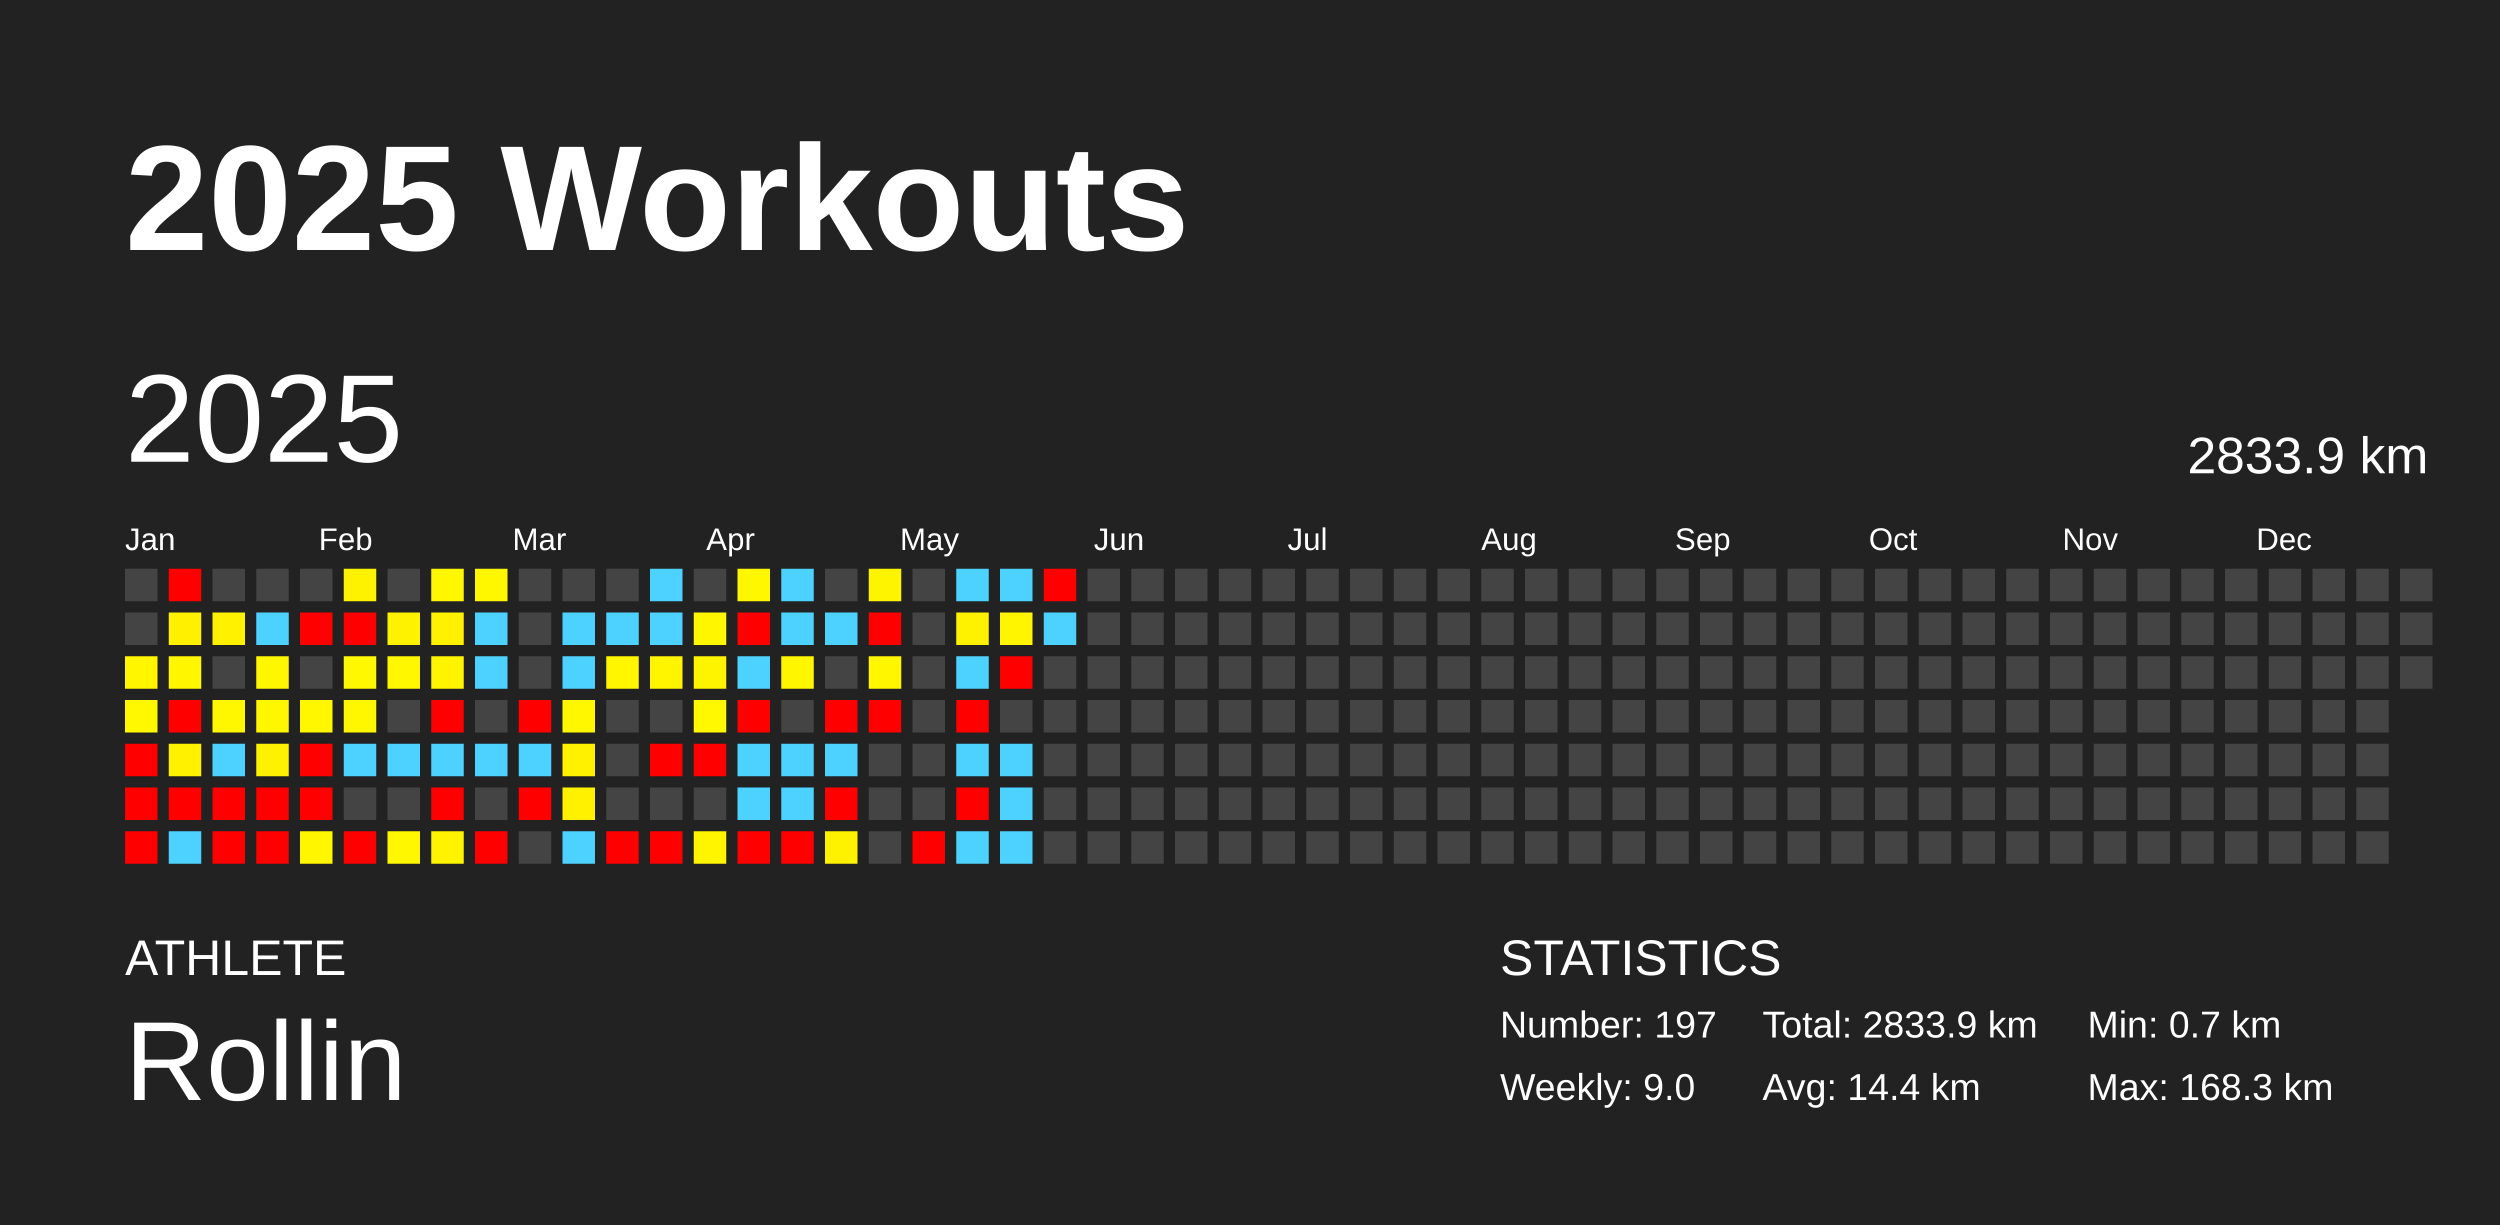
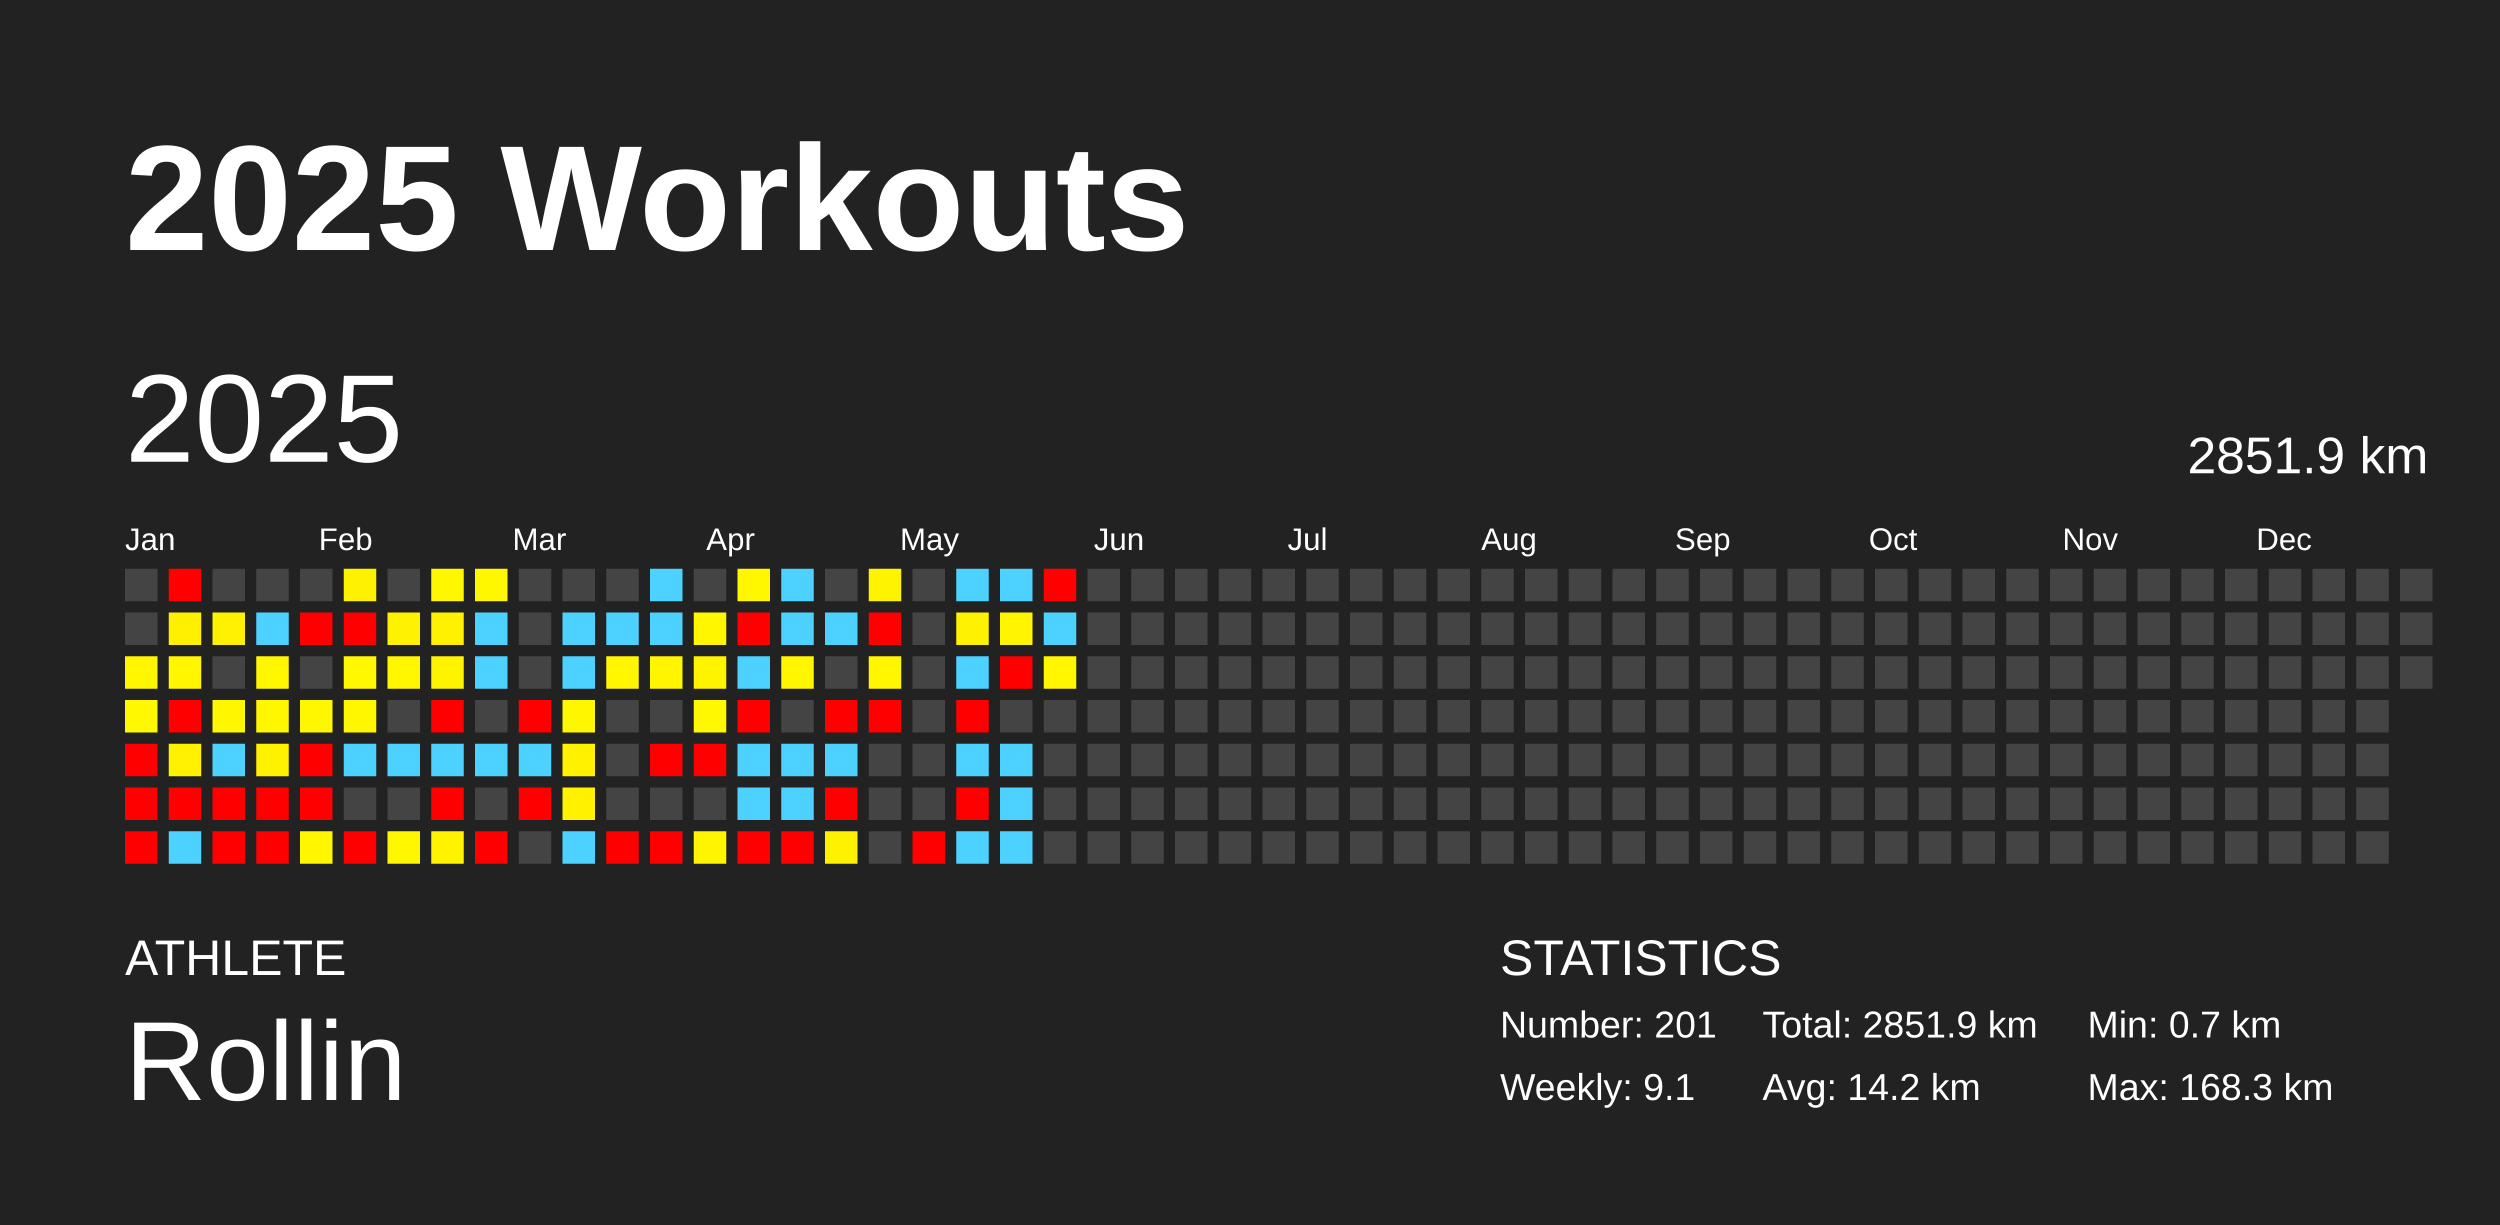
<svg xmlns="http://www.w3.org/2000/svg" baseProfile="full" height="98mm" version="1.1" viewBox="0,0,200,98" width="200mm">
  <defs />
  <rect fill="#222222" height="98" width="200" x="0" y="0" />
  <text fill="#FFFFFF" style="font-size:12px; font-family:Arial; font-weight:bold;" x="10" y="20">2025 Workouts</text>
  <text fill="#FFFFFF" style="font-size:4px; font-family:Arial" x="10" y="78">ATHLETE</text>
  <text fill="#FFFFFF" style="font-size:9px; font-family:Arial" x="10" y="88">Rollin</text>
  <text fill="#FFFFFF" style="font-size:4px; font-family:Arial" x="120" y="78">STATISTICS</text>
-   <text fill="#FFFFFF" style="font-size:3px; font-family:Arial" x="120" y="83">Number: 197</text>
-   <text fill="#FFFFFF" style="font-size:3px; font-family:Arial" x="120" y="88">Weekly: 9.0</text>
-   <text fill="#FFFFFF" style="font-size:3px; font-family:Arial" x="141" y="83">Total: 2833.9 km</text>
-   <text fill="#FFFFFF" style="font-size:3px; font-family:Arial" x="141" y="88">Avg: 14.4 km</text>
+   <text fill="#FFFFFF" style="font-size:3px; font-family:Arial" x="120" y="83">Number: 201</text>
+   <text fill="#FFFFFF" style="font-size:3px; font-family:Arial" x="120" y="88">Weekly: 9.1</text>
+   <text fill="#FFFFFF" style="font-size:3px; font-family:Arial" x="141" y="83">Total: 2851.9 km</text>
+   <text fill="#FFFFFF" style="font-size:3px; font-family:Arial" x="141" y="88">Avg: 14.2 km</text>
  <text fill="#FFFFFF" style="font-size:3px; font-family:Arial" x="167" y="83">Min: 0.7 km</text>
  <text fill="#FFFFFF" style="font-size:3px; font-family:Arial" x="167" y="88">Max: 168.3 km</text>
  <text dominant-baseline="hanging" fill="#FFFFFF" style="font-size:10.0px; font-family:Arial;" x="10" y="30">2025</text>
-   <text dominant-baseline="hanging" fill="#FFFFFF" style="font-size:4.125px; font-family:Arial;" x="175" y="35">2833.9 km</text>
+   <text dominant-baseline="hanging" fill="#FFFFFF" style="font-size:4.125px; font-family:Arial;" x="175" y="35">2851.9 km</text>
  <text fill="#FFFFFF" style="font-size:2.5px; font-family:Arial" x="10.0" y="44">Jan</text>
  <text fill="#FFFFFF" style="font-size:2.5px; font-family:Arial" x="25.5" y="44">Feb</text>
  <text fill="#FFFFFF" style="font-size:2.5px; font-family:Arial" x="41.0" y="44">Mar</text>
  <text fill="#FFFFFF" style="font-size:2.5px; font-family:Arial" x="56.5" y="44">Apr</text>
  <text fill="#FFFFFF" style="font-size:2.5px; font-family:Arial" x="72.0" y="44">May</text>
  <text fill="#FFFFFF" style="font-size:2.5px; font-family:Arial" x="87.5" y="44">Jun</text>
  <text fill="#FFFFFF" style="font-size:2.5px; font-family:Arial" x="103.0" y="44">Jul</text>
  <text fill="#FFFFFF" style="font-size:2.5px; font-family:Arial" x="118.5" y="44">Aug</text>
  <text fill="#FFFFFF" style="font-size:2.5px; font-family:Arial" x="134.0" y="44">Sep</text>
  <text fill="#FFFFFF" style="font-size:2.5px; font-family:Arial" x="149.5" y="44">Oct</text>
  <text fill="#FFFFFF" style="font-size:2.5px; font-family:Arial" x="165.0" y="44">Nov</text>
  <text fill="#FFFFFF" style="font-size:2.5px; font-family:Arial" x="180.5" y="44">Dec</text>
  <rect fill="#444444" height="2.6" width="2.6" x="10.0" y="45.5" />
  <rect fill="#444444" height="2.6" width="2.6" x="10.0" y="49.0" />
  <rect fill="#fff600" height="2.6" width="2.6" x="10.0" y="52.5" />
  <rect fill="#fff800" height="2.6" width="2.6" x="10.0" y="56.0" />
  <rect fill="red" height="2.6" width="2.6" x="10.0" y="59.5" />
  <rect fill="red" height="2.6" width="2.6" x="10.0" y="63.0" />
  <rect fill="red" height="2.6" width="2.6" x="10.0" y="66.5" />
  <rect fill="red" height="2.6" width="2.6" x="13.5" y="45.5" />
  <rect fill="#fff000" height="2.6" width="2.6" x="13.5" y="49.0" />
  <rect fill="#fff600" height="2.6" width="2.6" x="13.5" y="52.5" />
  <rect fill="red" height="2.6" width="2.6" x="13.5" y="56.0" />
  <rect fill="#fff100" height="2.6" width="2.6" x="13.5" y="59.5" />
  <rect fill="red" height="2.6" width="2.6" x="13.5" y="63.0" />
  <rect fill="#4dd2ff" height="2.6" width="2.6" x="13.5" y="66.5" />
  <rect fill="#444444" height="2.6" width="2.6" x="17.0" y="45.5" />
  <rect fill="#fff100" height="2.6" width="2.6" x="17.0" y="49.0" />
  <rect fill="#444444" height="2.6" width="2.6" x="17.0" y="52.5" />
  <rect fill="#fff700" height="2.6" width="2.6" x="17.0" y="56.0" />
  <rect fill="#4dd2ff" height="2.6" width="2.6" x="17.0" y="59.5" />
  <rect fill="red" height="2.6" width="2.6" x="17.0" y="63.0" />
  <rect fill="red" height="2.6" width="2.6" x="17.0" y="66.5" />
  <rect fill="#444444" height="2.6" width="2.6" x="20.5" y="45.5" />
  <rect fill="#4dd2ff" height="2.6" width="2.6" x="20.5" y="49.0" />
  <rect fill="#fff700" height="2.6" width="2.6" x="20.5" y="52.5" />
  <rect fill="#fff700" height="2.6" width="2.6" x="20.5" y="56.0" />
  <rect fill="#fff200" height="2.6" width="2.6" x="20.5" y="59.5" />
  <rect fill="red" height="2.6" width="2.6" x="20.5" y="63.0" />
  <rect fill="red" height="2.6" width="2.6" x="20.5" y="66.5" />
  <rect fill="#444444" height="2.6" width="2.6" x="24.0" y="45.5" />
  <rect fill="red" height="2.6" width="2.6" x="24.0" y="49.0" />
  <rect fill="#444444" height="2.6" width="2.6" x="24.0" y="52.5" />
  <rect fill="#fff700" height="2.6" width="2.6" x="24.0" y="56.0" />
  <rect fill="red" height="2.6" width="2.6" x="24.0" y="59.5" />
  <rect fill="red" height="2.6" width="2.6" x="24.0" y="63.0" />
  <rect fill="#fff600" height="2.6" width="2.6" x="24.0" y="66.5" />
  <rect fill="#fff200" height="2.6" width="2.6" x="27.5" y="45.5" />
  <rect fill="red" height="2.6" width="2.6" x="27.5" y="49.0" />
  <rect fill="#fff800" height="2.6" width="2.6" x="27.5" y="52.5" />
  <rect fill="#fff700" height="2.6" width="2.6" x="27.5" y="56.0" />
  <rect fill="#4dd2ff" height="2.6" width="2.6" x="27.5" y="59.5" />
  <rect fill="#444444" height="2.6" width="2.6" x="27.5" y="63.0" />
  <rect fill="red" height="2.6" width="2.6" x="27.5" y="66.5" />
  <rect fill="#444444" height="2.6" width="2.6" x="31.0" y="45.5" />
  <rect fill="#fff200" height="2.6" width="2.6" x="31.0" y="49.0" />
  <rect fill="#fff700" height="2.6" width="2.6" x="31.0" y="52.5" />
  <rect fill="#444444" height="2.6" width="2.6" x="31.0" y="56.0" />
  <rect fill="#4dd2ff" height="2.6" width="2.6" x="31.0" y="59.5" />
  <rect fill="#444444" height="2.6" width="2.6" x="31.0" y="63.0" />
  <rect fill="#fff700" height="2.6" width="2.6" x="31.0" y="66.5" />
  <rect fill="#fff700" height="2.6" width="2.6" x="34.5" y="45.5" />
  <rect fill="#fff100" height="2.6" width="2.6" x="34.5" y="49.0" />
  <rect fill="#fff400" height="2.6" width="2.6" x="34.5" y="52.5" />
  <rect fill="red" height="2.6" width="2.6" x="34.5" y="56.0" />
  <rect fill="#4dd2ff" height="2.6" width="2.6" x="34.5" y="59.5" />
  <rect fill="red" height="2.6" width="2.6" x="34.5" y="63.0" />
  <rect fill="#fff300" height="2.6" width="2.6" x="34.5" y="66.5" />
  <rect fill="#fff700" height="2.6" width="2.6" x="38.0" y="45.5" />
  <rect fill="#4dd2ff" height="2.6" width="2.6" x="38.0" y="49.0" />
  <rect fill="#4dd2ff" height="2.6" width="2.6" x="38.0" y="52.5" />
  <rect fill="#444444" height="2.6" width="2.6" x="38.0" y="56.0" />
  <rect fill="#4dd2ff" height="2.6" width="2.6" x="38.0" y="59.5" />
  <rect fill="#444444" height="2.6" width="2.6" x="38.0" y="63.0" />
  <rect fill="red" height="2.6" width="2.6" x="38.0" y="66.5" />
  <rect fill="#444444" height="2.6" width="2.6" x="41.5" y="45.5" />
  <rect fill="#444444" height="2.6" width="2.6" x="41.5" y="49.0" />
  <rect fill="#444444" height="2.6" width="2.6" x="41.5" y="52.5" />
  <rect fill="red" height="2.6" width="2.6" x="41.5" y="56.0" />
  <rect fill="#4dd2ff" height="2.6" width="2.6" x="41.5" y="59.5" />
  <rect fill="red" height="2.6" width="2.6" x="41.5" y="63.0" />
  <rect fill="#444444" height="2.6" width="2.6" x="41.5" y="66.5" />
  <rect fill="#444444" height="2.6" width="2.6" x="45.0" y="45.5" />
  <rect fill="#4dd2ff" height="2.6" width="2.6" x="45.0" y="49.0" />
  <rect fill="#4dd2ff" height="2.6" width="2.6" x="45.0" y="52.5" />
  <rect fill="#fff700" height="2.6" width="2.6" x="45.0" y="56.0" />
  <rect fill="#fff100" height="2.6" width="2.6" x="45.0" y="59.5" />
  <rect fill="#fff100" height="2.6" width="2.6" x="45.0" y="63.0" />
  <rect fill="#4dd2ff" height="2.6" width="2.6" x="45.0" y="66.5" />
  <rect fill="#444444" height="2.6" width="2.6" x="48.5" y="45.5" />
  <rect fill="#4dd2ff" height="2.6" width="2.6" x="48.5" y="49.0" />
  <rect fill="#fff600" height="2.6" width="2.6" x="48.5" y="52.5" />
  <rect fill="#444444" height="2.6" width="2.6" x="48.5" y="56.0" />
  <rect fill="#444444" height="2.6" width="2.6" x="48.5" y="59.5" />
  <rect fill="#444444" height="2.6" width="2.6" x="48.5" y="63.0" />
  <rect fill="red" height="2.6" width="2.6" x="48.5" y="66.5" />
  <rect fill="#4dd2ff" height="2.6" width="2.6" x="52.0" y="45.5" />
  <rect fill="#4dd2ff" height="2.6" width="2.6" x="52.0" y="49.0" />
  <rect fill="#fff500" height="2.6" width="2.6" x="52.0" y="52.5" />
  <rect fill="#444444" height="2.6" width="2.6" x="52.0" y="56.0" />
  <rect fill="red" height="2.6" width="2.6" x="52.0" y="59.5" />
  <rect fill="#444444" height="2.6" width="2.6" x="52.0" y="63.0" />
  <rect fill="red" height="2.6" width="2.6" x="52.0" y="66.5" />
  <rect fill="#444444" height="2.6" width="2.6" x="55.5" y="45.5" />
  <rect fill="#fff600" height="2.6" width="2.6" x="55.5" y="49.0" />
  <rect fill="#fff400" height="2.6" width="2.6" x="55.5" y="52.5" />
  <rect fill="#fff800" height="2.6" width="2.6" x="55.5" y="56.0" />
  <rect fill="red" height="2.6" width="2.6" x="55.5" y="59.5" />
  <rect fill="#444444" height="2.6" width="2.6" x="55.5" y="63.0" />
  <rect fill="#fff500" height="2.6" width="2.6" x="55.5" y="66.5" />
  <rect fill="#fff700" height="2.6" width="2.6" x="59.0" y="45.5" />
  <rect fill="red" height="2.6" width="2.6" x="59.0" y="49.0" />
  <rect fill="#4dd2ff" height="2.6" width="2.6" x="59.0" y="52.5" />
  <rect fill="red" height="2.6" width="2.6" x="59.0" y="56.0" />
  <rect fill="#4dd2ff" height="2.6" width="2.6" x="59.0" y="59.5" />
  <rect fill="#4dd2ff" height="2.6" width="2.6" x="59.0" y="63.0" />
  <rect fill="red" height="2.6" width="2.6" x="59.0" y="66.5" />
  <rect fill="#4dd2ff" height="2.6" width="2.6" x="62.5" y="45.5" />
  <rect fill="#4dd2ff" height="2.6" width="2.6" x="62.5" y="49.0" />
  <rect fill="#fff600" height="2.6" width="2.6" x="62.5" y="52.5" />
  <rect fill="#444444" height="2.6" width="2.6" x="62.5" y="56.0" />
  <rect fill="#4dd2ff" height="2.6" width="2.6" x="62.5" y="59.5" />
  <rect fill="#4dd2ff" height="2.6" width="2.6" x="62.5" y="63.0" />
  <rect fill="red" height="2.6" width="2.6" x="62.5" y="66.5" />
  <rect fill="#444444" height="2.6" width="2.6" x="66.0" y="45.5" />
  <rect fill="#4dd2ff" height="2.6" width="2.6" x="66.0" y="49.0" />
  <rect fill="#444444" height="2.6" width="2.6" x="66.0" y="52.5" />
  <rect fill="red" height="2.6" width="2.6" x="66.0" y="56.0" />
  <rect fill="#4dd2ff" height="2.6" width="2.6" x="66.0" y="59.5" />
  <rect fill="red" height="2.6" width="2.6" x="66.0" y="63.0" />
  <rect fill="#fff200" height="2.6" width="2.6" x="66.0" y="66.5" />
  <rect fill="#fff400" height="2.6" width="2.6" x="69.5" y="45.5" />
  <rect fill="red" height="2.6" width="2.6" x="69.5" y="49.0" />
  <rect fill="#fff600" height="2.6" width="2.6" x="69.5" y="52.5" />
  <rect fill="red" height="2.6" width="2.6" x="69.5" y="56.0" />
  <rect fill="#444444" height="2.6" width="2.6" x="69.5" y="59.5" />
  <rect fill="#444444" height="2.6" width="2.6" x="69.5" y="63.0" />
  <rect fill="#444444" height="2.6" width="2.6" x="69.5" y="66.5" />
  <rect fill="#444444" height="2.6" width="2.6" x="73.0" y="45.5" />
  <rect fill="#444444" height="2.6" width="2.6" x="73.0" y="49.0" />
  <rect fill="#444444" height="2.6" width="2.6" x="73.0" y="52.5" />
  <rect fill="#444444" height="2.6" width="2.6" x="73.0" y="56.0" />
  <rect fill="#444444" height="2.6" width="2.6" x="73.0" y="59.5" />
  <rect fill="#444444" height="2.6" width="2.6" x="73.0" y="63.0" />
  <rect fill="red" height="2.6" width="2.6" x="73.0" y="66.5" />
  <rect fill="#4dd2ff" height="2.6" width="2.6" x="76.5" y="45.5" />
  <rect fill="#fff200" height="2.6" width="2.6" x="76.5" y="49.0" />
  <rect fill="#4dd2ff" height="2.6" width="2.6" x="76.5" y="52.5" />
  <rect fill="red" height="2.6" width="2.6" x="76.5" y="56.0" />
  <rect fill="#4dd2ff" height="2.6" width="2.6" x="76.5" y="59.5" />
  <rect fill="red" height="2.6" width="2.6" x="76.5" y="63.0" />
  <rect fill="#4dd2ff" height="2.6" width="2.6" x="76.5" y="66.5" />
  <rect fill="#4dd2ff" height="2.6" width="2.6" x="80.0" y="45.5" />
  <rect fill="#fff500" height="2.6" width="2.6" x="80.0" y="49.0" />
  <rect fill="red" height="2.6" width="2.6" x="80.0" y="52.5" />
  <rect fill="#444444" height="2.6" width="2.6" x="80.0" y="56.0" />
  <rect fill="#4dd2ff" height="2.6" width="2.6" x="80.0" y="59.5" />
  <rect fill="#4dd2ff" height="2.6" width="2.6" x="80.0" y="63.0" />
  <rect fill="#4dd2ff" height="2.6" width="2.6" x="80.0" y="66.5" />
  <rect fill="red" height="2.6" width="2.6" x="83.5" y="45.5" />
  <rect fill="#4dd2ff" height="2.6" width="2.6" x="83.5" y="49.0" />
-   <rect fill="#444444" height="2.6" width="2.6" x="83.5" y="52.5" />
+   <rect fill="#fff600" height="2.6" width="2.6" x="83.5" y="52.5" />
  <rect fill="#444444" height="2.6" width="2.6" x="83.5" y="56.0" />
  <rect fill="#444444" height="2.6" width="2.6" x="83.5" y="59.5" />
  <rect fill="#444444" height="2.6" width="2.6" x="83.5" y="63.0" />
  <rect fill="#444444" height="2.6" width="2.6" x="83.5" y="66.5" />
  <rect fill="#444444" height="2.6" width="2.6" x="87.0" y="45.5" />
  <rect fill="#444444" height="2.6" width="2.6" x="87.0" y="49.0" />
  <rect fill="#444444" height="2.6" width="2.6" x="87.0" y="52.5" />
  <rect fill="#444444" height="2.6" width="2.6" x="87.0" y="56.0" />
  <rect fill="#444444" height="2.6" width="2.6" x="87.0" y="59.5" />
  <rect fill="#444444" height="2.6" width="2.6" x="87.0" y="63.0" />
  <rect fill="#444444" height="2.6" width="2.6" x="87.0" y="66.5" />
  <rect fill="#444444" height="2.6" width="2.6" x="90.5" y="45.5" />
  <rect fill="#444444" height="2.6" width="2.6" x="90.5" y="49.0" />
  <rect fill="#444444" height="2.6" width="2.6" x="90.5" y="52.5" />
  <rect fill="#444444" height="2.6" width="2.6" x="90.5" y="56.0" />
  <rect fill="#444444" height="2.6" width="2.6" x="90.5" y="59.5" />
  <rect fill="#444444" height="2.6" width="2.6" x="90.5" y="63.0" />
  <rect fill="#444444" height="2.6" width="2.6" x="90.5" y="66.5" />
  <rect fill="#444444" height="2.6" width="2.6" x="94.0" y="45.5" />
  <rect fill="#444444" height="2.6" width="2.6" x="94.0" y="49.0" />
  <rect fill="#444444" height="2.6" width="2.6" x="94.0" y="52.5" />
  <rect fill="#444444" height="2.6" width="2.6" x="94.0" y="56.0" />
  <rect fill="#444444" height="2.6" width="2.6" x="94.0" y="59.5" />
  <rect fill="#444444" height="2.6" width="2.6" x="94.0" y="63.0" />
  <rect fill="#444444" height="2.6" width="2.6" x="94.0" y="66.5" />
  <rect fill="#444444" height="2.6" width="2.6" x="97.5" y="45.5" />
  <rect fill="#444444" height="2.6" width="2.6" x="97.5" y="49.0" />
  <rect fill="#444444" height="2.6" width="2.6" x="97.5" y="52.5" />
  <rect fill="#444444" height="2.6" width="2.6" x="97.5" y="56.0" />
  <rect fill="#444444" height="2.6" width="2.6" x="97.5" y="59.5" />
  <rect fill="#444444" height="2.6" width="2.6" x="97.5" y="63.0" />
  <rect fill="#444444" height="2.6" width="2.6" x="97.5" y="66.5" />
  <rect fill="#444444" height="2.6" width="2.6" x="101.0" y="45.5" />
  <rect fill="#444444" height="2.6" width="2.6" x="101.0" y="49.0" />
  <rect fill="#444444" height="2.6" width="2.6" x="101.0" y="52.5" />
  <rect fill="#444444" height="2.6" width="2.6" x="101.0" y="56.0" />
  <rect fill="#444444" height="2.6" width="2.6" x="101.0" y="59.5" />
  <rect fill="#444444" height="2.6" width="2.6" x="101.0" y="63.0" />
  <rect fill="#444444" height="2.6" width="2.6" x="101.0" y="66.5" />
  <rect fill="#444444" height="2.6" width="2.6" x="104.5" y="45.5" />
  <rect fill="#444444" height="2.6" width="2.6" x="104.5" y="49.0" />
  <rect fill="#444444" height="2.6" width="2.6" x="104.5" y="52.5" />
  <rect fill="#444444" height="2.6" width="2.6" x="104.5" y="56.0" />
  <rect fill="#444444" height="2.6" width="2.6" x="104.5" y="59.5" />
  <rect fill="#444444" height="2.6" width="2.6" x="104.5" y="63.0" />
  <rect fill="#444444" height="2.6" width="2.6" x="104.5" y="66.5" />
  <rect fill="#444444" height="2.6" width="2.6" x="108.0" y="45.5" />
  <rect fill="#444444" height="2.6" width="2.6" x="108.0" y="49.0" />
  <rect fill="#444444" height="2.6" width="2.6" x="108.0" y="52.5" />
  <rect fill="#444444" height="2.6" width="2.6" x="108.0" y="56.0" />
  <rect fill="#444444" height="2.6" width="2.6" x="108.0" y="59.5" />
  <rect fill="#444444" height="2.6" width="2.6" x="108.0" y="63.0" />
  <rect fill="#444444" height="2.6" width="2.6" x="108.0" y="66.5" />
  <rect fill="#444444" height="2.6" width="2.6" x="111.5" y="45.5" />
  <rect fill="#444444" height="2.6" width="2.6" x="111.5" y="49.0" />
  <rect fill="#444444" height="2.6" width="2.6" x="111.5" y="52.5" />
  <rect fill="#444444" height="2.6" width="2.6" x="111.5" y="56.0" />
  <rect fill="#444444" height="2.6" width="2.6" x="111.5" y="59.5" />
  <rect fill="#444444" height="2.6" width="2.6" x="111.5" y="63.0" />
  <rect fill="#444444" height="2.6" width="2.6" x="111.5" y="66.5" />
  <rect fill="#444444" height="2.6" width="2.6" x="115.0" y="45.5" />
  <rect fill="#444444" height="2.6" width="2.6" x="115.0" y="49.0" />
  <rect fill="#444444" height="2.6" width="2.6" x="115.0" y="52.5" />
  <rect fill="#444444" height="2.6" width="2.6" x="115.0" y="56.0" />
  <rect fill="#444444" height="2.6" width="2.6" x="115.0" y="59.5" />
  <rect fill="#444444" height="2.6" width="2.6" x="115.0" y="63.0" />
  <rect fill="#444444" height="2.6" width="2.6" x="115.0" y="66.5" />
  <rect fill="#444444" height="2.6" width="2.6" x="118.5" y="45.5" />
  <rect fill="#444444" height="2.6" width="2.6" x="118.5" y="49.0" />
  <rect fill="#444444" height="2.6" width="2.6" x="118.5" y="52.5" />
  <rect fill="#444444" height="2.6" width="2.6" x="118.5" y="56.0" />
  <rect fill="#444444" height="2.6" width="2.6" x="118.5" y="59.5" />
  <rect fill="#444444" height="2.6" width="2.6" x="118.5" y="63.0" />
  <rect fill="#444444" height="2.6" width="2.6" x="118.5" y="66.5" />
  <rect fill="#444444" height="2.6" width="2.6" x="122.0" y="45.5" />
  <rect fill="#444444" height="2.6" width="2.6" x="122.0" y="49.0" />
  <rect fill="#444444" height="2.6" width="2.6" x="122.0" y="52.5" />
  <rect fill="#444444" height="2.6" width="2.6" x="122.0" y="56.0" />
  <rect fill="#444444" height="2.6" width="2.6" x="122.0" y="59.5" />
  <rect fill="#444444" height="2.6" width="2.6" x="122.0" y="63.0" />
  <rect fill="#444444" height="2.6" width="2.6" x="122.0" y="66.5" />
  <rect fill="#444444" height="2.6" width="2.6" x="125.5" y="45.5" />
  <rect fill="#444444" height="2.6" width="2.6" x="125.5" y="49.0" />
  <rect fill="#444444" height="2.6" width="2.6" x="125.5" y="52.5" />
  <rect fill="#444444" height="2.6" width="2.6" x="125.5" y="56.0" />
  <rect fill="#444444" height="2.6" width="2.6" x="125.5" y="59.5" />
  <rect fill="#444444" height="2.6" width="2.6" x="125.5" y="63.0" />
  <rect fill="#444444" height="2.6" width="2.6" x="125.5" y="66.5" />
  <rect fill="#444444" height="2.6" width="2.6" x="129.0" y="45.5" />
  <rect fill="#444444" height="2.6" width="2.6" x="129.0" y="49.0" />
  <rect fill="#444444" height="2.6" width="2.6" x="129.0" y="52.5" />
  <rect fill="#444444" height="2.6" width="2.6" x="129.0" y="56.0" />
  <rect fill="#444444" height="2.6" width="2.6" x="129.0" y="59.5" />
  <rect fill="#444444" height="2.6" width="2.6" x="129.0" y="63.0" />
  <rect fill="#444444" height="2.6" width="2.6" x="129.0" y="66.5" />
  <rect fill="#444444" height="2.6" width="2.6" x="132.5" y="45.5" />
  <rect fill="#444444" height="2.6" width="2.6" x="132.5" y="49.0" />
  <rect fill="#444444" height="2.6" width="2.6" x="132.5" y="52.5" />
  <rect fill="#444444" height="2.6" width="2.6" x="132.5" y="56.0" />
  <rect fill="#444444" height="2.6" width="2.6" x="132.5" y="59.5" />
  <rect fill="#444444" height="2.6" width="2.6" x="132.5" y="63.0" />
  <rect fill="#444444" height="2.6" width="2.6" x="132.5" y="66.5" />
  <rect fill="#444444" height="2.6" width="2.6" x="136.0" y="45.5" />
  <rect fill="#444444" height="2.6" width="2.6" x="136.0" y="49.0" />
  <rect fill="#444444" height="2.6" width="2.6" x="136.0" y="52.5" />
  <rect fill="#444444" height="2.6" width="2.6" x="136.0" y="56.0" />
  <rect fill="#444444" height="2.6" width="2.6" x="136.0" y="59.5" />
  <rect fill="#444444" height="2.6" width="2.6" x="136.0" y="63.0" />
  <rect fill="#444444" height="2.6" width="2.6" x="136.0" y="66.5" />
  <rect fill="#444444" height="2.6" width="2.6" x="139.5" y="45.5" />
  <rect fill="#444444" height="2.6" width="2.6" x="139.5" y="49.0" />
  <rect fill="#444444" height="2.6" width="2.6" x="139.5" y="52.5" />
  <rect fill="#444444" height="2.6" width="2.6" x="139.5" y="56.0" />
  <rect fill="#444444" height="2.6" width="2.6" x="139.5" y="59.5" />
  <rect fill="#444444" height="2.6" width="2.6" x="139.5" y="63.0" />
  <rect fill="#444444" height="2.6" width="2.6" x="139.5" y="66.5" />
  <rect fill="#444444" height="2.6" width="2.6" x="143.0" y="45.5" />
  <rect fill="#444444" height="2.6" width="2.6" x="143.0" y="49.0" />
  <rect fill="#444444" height="2.6" width="2.6" x="143.0" y="52.5" />
  <rect fill="#444444" height="2.6" width="2.6" x="143.0" y="56.0" />
  <rect fill="#444444" height="2.6" width="2.6" x="143.0" y="59.5" />
  <rect fill="#444444" height="2.6" width="2.6" x="143.0" y="63.0" />
  <rect fill="#444444" height="2.6" width="2.6" x="143.0" y="66.5" />
  <rect fill="#444444" height="2.6" width="2.6" x="146.5" y="45.5" />
  <rect fill="#444444" height="2.6" width="2.6" x="146.5" y="49.0" />
  <rect fill="#444444" height="2.6" width="2.6" x="146.5" y="52.5" />
  <rect fill="#444444" height="2.6" width="2.6" x="146.5" y="56.0" />
  <rect fill="#444444" height="2.6" width="2.6" x="146.5" y="59.5" />
  <rect fill="#444444" height="2.6" width="2.6" x="146.5" y="63.0" />
  <rect fill="#444444" height="2.6" width="2.6" x="146.5" y="66.5" />
  <rect fill="#444444" height="2.6" width="2.6" x="150.0" y="45.5" />
  <rect fill="#444444" height="2.6" width="2.6" x="150.0" y="49.0" />
  <rect fill="#444444" height="2.6" width="2.6" x="150.0" y="52.5" />
  <rect fill="#444444" height="2.6" width="2.6" x="150.0" y="56.0" />
  <rect fill="#444444" height="2.6" width="2.6" x="150.0" y="59.5" />
  <rect fill="#444444" height="2.6" width="2.6" x="150.0" y="63.0" />
  <rect fill="#444444" height="2.6" width="2.6" x="150.0" y="66.5" />
  <rect fill="#444444" height="2.6" width="2.6" x="153.5" y="45.5" />
  <rect fill="#444444" height="2.6" width="2.6" x="153.5" y="49.0" />
  <rect fill="#444444" height="2.6" width="2.6" x="153.5" y="52.5" />
  <rect fill="#444444" height="2.6" width="2.6" x="153.5" y="56.0" />
  <rect fill="#444444" height="2.6" width="2.6" x="153.5" y="59.5" />
  <rect fill="#444444" height="2.6" width="2.6" x="153.5" y="63.0" />
  <rect fill="#444444" height="2.6" width="2.6" x="153.5" y="66.5" />
  <rect fill="#444444" height="2.6" width="2.6" x="157.0" y="45.5" />
  <rect fill="#444444" height="2.6" width="2.6" x="157.0" y="49.0" />
  <rect fill="#444444" height="2.6" width="2.6" x="157.0" y="52.5" />
  <rect fill="#444444" height="2.6" width="2.6" x="157.0" y="56.0" />
  <rect fill="#444444" height="2.6" width="2.6" x="157.0" y="59.5" />
  <rect fill="#444444" height="2.6" width="2.6" x="157.0" y="63.0" />
  <rect fill="#444444" height="2.6" width="2.6" x="157.0" y="66.5" />
  <rect fill="#444444" height="2.6" width="2.6" x="160.5" y="45.5" />
  <rect fill="#444444" height="2.6" width="2.6" x="160.5" y="49.0" />
  <rect fill="#444444" height="2.6" width="2.6" x="160.5" y="52.5" />
  <rect fill="#444444" height="2.6" width="2.6" x="160.5" y="56.0" />
  <rect fill="#444444" height="2.6" width="2.6" x="160.5" y="59.5" />
  <rect fill="#444444" height="2.6" width="2.6" x="160.5" y="63.0" />
  <rect fill="#444444" height="2.6" width="2.6" x="160.5" y="66.5" />
  <rect fill="#444444" height="2.6" width="2.6" x="164.0" y="45.5" />
  <rect fill="#444444" height="2.6" width="2.6" x="164.0" y="49.0" />
  <rect fill="#444444" height="2.6" width="2.6" x="164.0" y="52.5" />
  <rect fill="#444444" height="2.6" width="2.6" x="164.0" y="56.0" />
  <rect fill="#444444" height="2.6" width="2.6" x="164.0" y="59.5" />
  <rect fill="#444444" height="2.6" width="2.6" x="164.0" y="63.0" />
  <rect fill="#444444" height="2.6" width="2.6" x="164.0" y="66.5" />
  <rect fill="#444444" height="2.6" width="2.6" x="167.5" y="45.5" />
  <rect fill="#444444" height="2.6" width="2.6" x="167.5" y="49.0" />
  <rect fill="#444444" height="2.6" width="2.6" x="167.5" y="52.5" />
  <rect fill="#444444" height="2.6" width="2.6" x="167.5" y="56.0" />
  <rect fill="#444444" height="2.6" width="2.6" x="167.5" y="59.5" />
  <rect fill="#444444" height="2.6" width="2.6" x="167.5" y="63.0" />
  <rect fill="#444444" height="2.6" width="2.6" x="167.5" y="66.5" />
  <rect fill="#444444" height="2.6" width="2.6" x="171.0" y="45.5" />
  <rect fill="#444444" height="2.6" width="2.6" x="171.0" y="49.0" />
  <rect fill="#444444" height="2.6" width="2.6" x="171.0" y="52.5" />
  <rect fill="#444444" height="2.6" width="2.6" x="171.0" y="56.0" />
  <rect fill="#444444" height="2.6" width="2.6" x="171.0" y="59.5" />
  <rect fill="#444444" height="2.6" width="2.6" x="171.0" y="63.0" />
  <rect fill="#444444" height="2.6" width="2.6" x="171.0" y="66.5" />
  <rect fill="#444444" height="2.6" width="2.6" x="174.5" y="45.5" />
  <rect fill="#444444" height="2.6" width="2.6" x="174.5" y="49.0" />
  <rect fill="#444444" height="2.6" width="2.6" x="174.5" y="52.5" />
  <rect fill="#444444" height="2.6" width="2.6" x="174.5" y="56.0" />
  <rect fill="#444444" height="2.6" width="2.6" x="174.5" y="59.5" />
  <rect fill="#444444" height="2.6" width="2.6" x="174.5" y="63.0" />
  <rect fill="#444444" height="2.6" width="2.6" x="174.5" y="66.5" />
  <rect fill="#444444" height="2.6" width="2.6" x="178.0" y="45.5" />
  <rect fill="#444444" height="2.6" width="2.6" x="178.0" y="49.0" />
  <rect fill="#444444" height="2.6" width="2.6" x="178.0" y="52.5" />
  <rect fill="#444444" height="2.6" width="2.6" x="178.0" y="56.0" />
  <rect fill="#444444" height="2.6" width="2.6" x="178.0" y="59.5" />
  <rect fill="#444444" height="2.6" width="2.6" x="178.0" y="63.0" />
  <rect fill="#444444" height="2.6" width="2.6" x="178.0" y="66.5" />
  <rect fill="#444444" height="2.6" width="2.6" x="181.5" y="45.5" />
  <rect fill="#444444" height="2.6" width="2.6" x="181.5" y="49.0" />
  <rect fill="#444444" height="2.6" width="2.6" x="181.5" y="52.5" />
  <rect fill="#444444" height="2.6" width="2.6" x="181.5" y="56.0" />
  <rect fill="#444444" height="2.6" width="2.6" x="181.5" y="59.5" />
  <rect fill="#444444" height="2.6" width="2.6" x="181.5" y="63.0" />
  <rect fill="#444444" height="2.6" width="2.6" x="181.5" y="66.5" />
  <rect fill="#444444" height="2.6" width="2.6" x="185.0" y="45.5" />
  <rect fill="#444444" height="2.6" width="2.6" x="185.0" y="49.0" />
  <rect fill="#444444" height="2.6" width="2.6" x="185.0" y="52.5" />
  <rect fill="#444444" height="2.6" width="2.6" x="185.0" y="56.0" />
  <rect fill="#444444" height="2.6" width="2.6" x="185.0" y="59.5" />
  <rect fill="#444444" height="2.6" width="2.6" x="185.0" y="63.0" />
  <rect fill="#444444" height="2.6" width="2.6" x="185.0" y="66.5" />
  <rect fill="#444444" height="2.6" width="2.6" x="188.5" y="45.5" />
  <rect fill="#444444" height="2.6" width="2.6" x="188.5" y="49.0" />
  <rect fill="#444444" height="2.6" width="2.6" x="188.5" y="52.5" />
  <rect fill="#444444" height="2.6" width="2.6" x="188.5" y="56.0" />
  <rect fill="#444444" height="2.6" width="2.6" x="188.5" y="59.5" />
  <rect fill="#444444" height="2.6" width="2.6" x="188.5" y="63.0" />
  <rect fill="#444444" height="2.6" width="2.6" x="188.5" y="66.5" />
  <rect fill="#444444" height="2.6" width="2.6" x="192.0" y="45.5" />
  <rect fill="#444444" height="2.6" width="2.6" x="192.0" y="49.0" />
  <rect fill="#444444" height="2.6" width="2.6" x="192.0" y="52.5" />
</svg>
